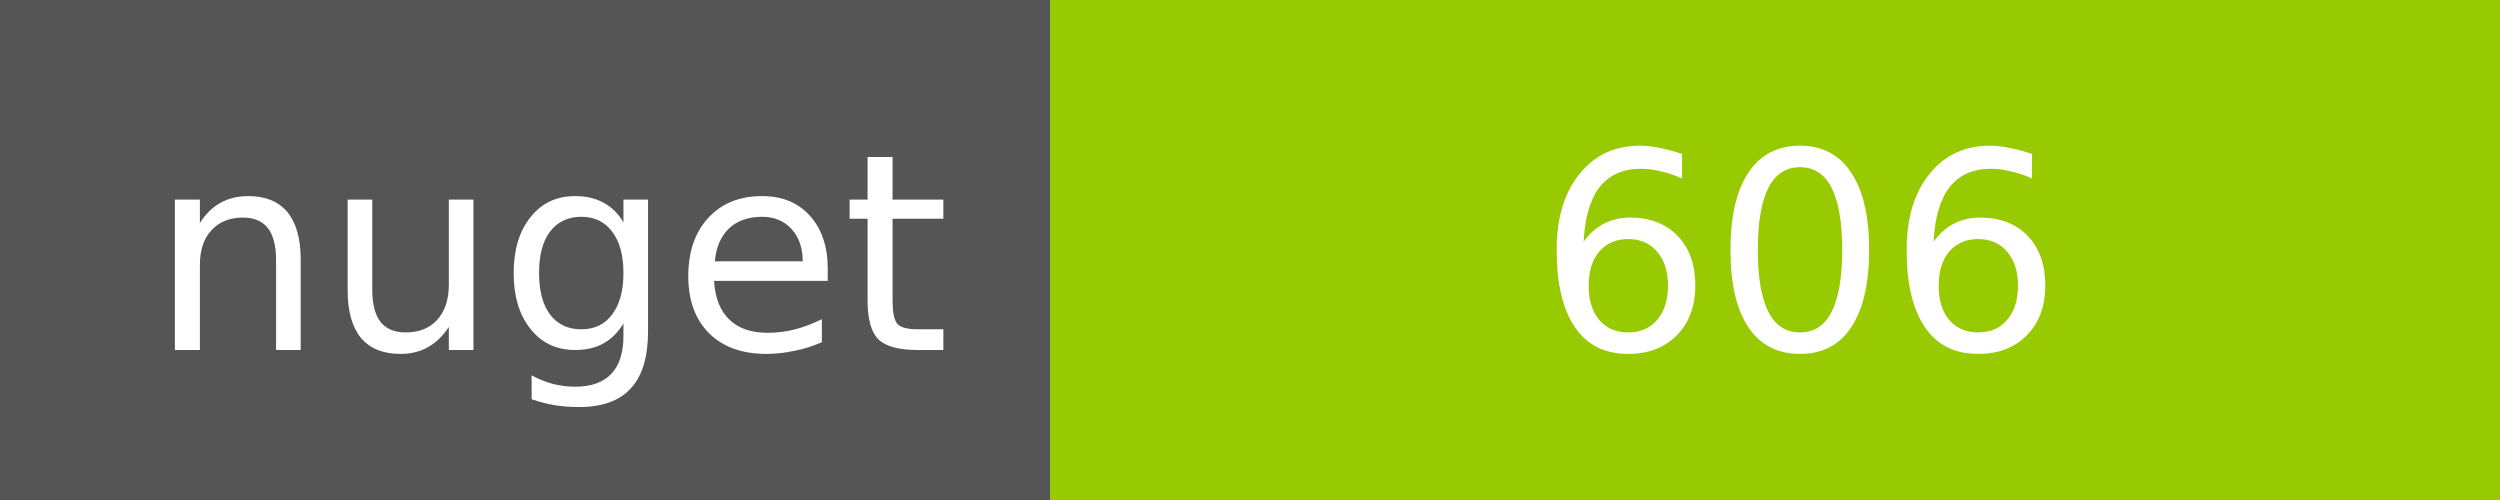
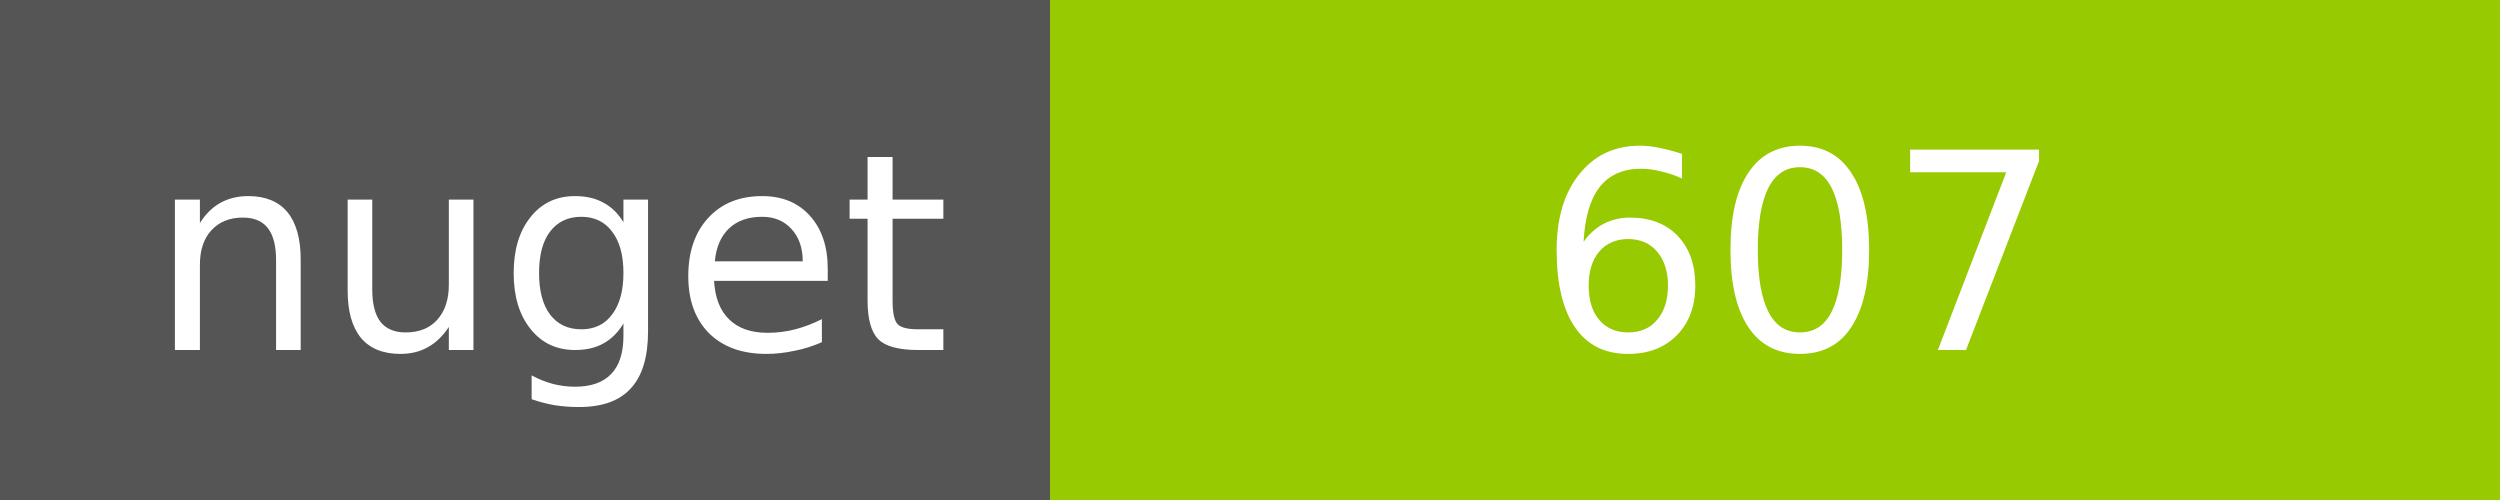
<svg xmlns="http://www.w3.org/2000/svg" width="100" height="20">
  <g shape-rendering="crispEdges">
    <path fill="#555" d="M0 0h42v20H0z" />
    <path fill="#97CA00" d="M42 0h58v20H42z" />
  </g>
  <g fill="#fff" text-anchor="middle" font-family="DejaVu Sans,Verdana,Geneva,sans-serif" font-size="11">
    <text x="22" y="14">nuget</text>
-     <text x="72" y="14">606</text>
+     <text x="72" y="14">607</text>
  </g>
</svg>
